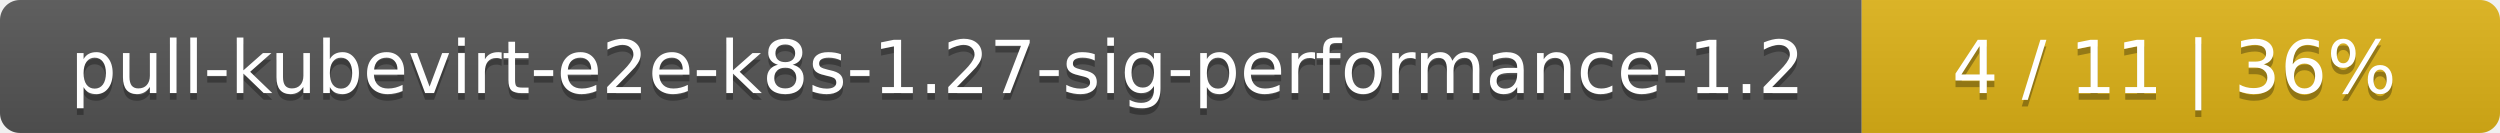
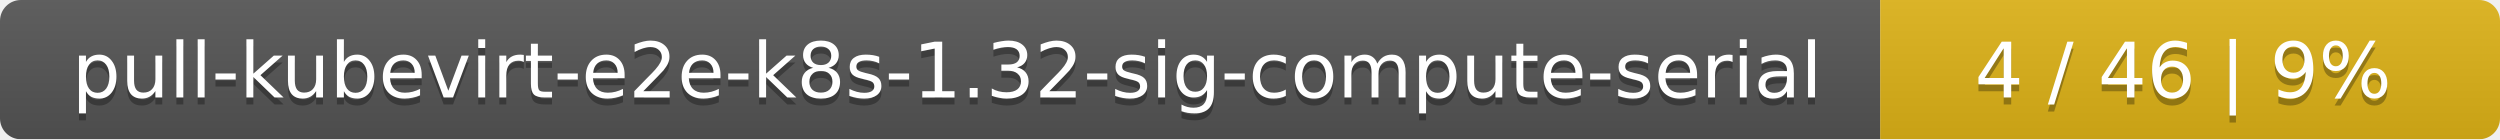
- <svg xmlns="http://www.w3.org/2000/svg" width="376" height="20">
+ <svg xmlns="http://www.w3.org/2000/svg" width="359" height="20">
  <linearGradient id="smooth" x2="0" y2="100%">
    <stop offset="0" stop-color="#bbb" stop-opacity=".1" />
    <stop offset="1" stop-opacity=".1" />
  </linearGradient>
  <mask id="round">
-     <rect width="376" height="20" rx="3" fill="#fff" />
+     <rect width="359" height="20" rx="3" fill="#fff" />
  </mask>
  <g mask="url(#round)">
-     <rect width="280" height="20" fill="#555" />
-     <rect x="280" width="96" height="20" fill="#dfb317" />
-     <rect width="376" height="20" fill="url(#smooth)" />
+     <rect width="270" height="20" fill="#555" />
+     <rect x="270" width="89" height="20" fill="#dfb317" />
+     <rect width="359" height="20" fill="url(#smooth)" />
  </g>
  <g fill="#fff" text-anchor="middle" font-family="DejaVu Sans,Verdana,Geneva,sans-serif" font-size="11">
-     <text x="141" y="15" fill="#010101" fill-opacity=".3">pull-kubevirt-e2e-k8s-1.27-sig-performance-1.2</text>
-     <text x="141" y="14">pull-kubevirt-e2e-k8s-1.27-sig-performance-1.2</text>
-     <text x="327" y="15" fill="#010101" fill-opacity=".3">4 / 11    |    36%</text>
-     <text x="327" y="14">4 / 11    |    36%</text>
+     <text x="136" y="15" fill="#010101" fill-opacity=".3">pull-kubevirt-e2e-k8s-1.32-sig-compute-serial</text>
+     <text x="136" y="14">pull-kubevirt-e2e-k8s-1.32-sig-compute-serial</text>
+     <text x="313.5" y="15" fill="#010101" fill-opacity=".3">4 / 46    |    9%</text>
+     <text x="313.5" y="14">4 / 46    |    9%</text>
  </g>
</svg>
